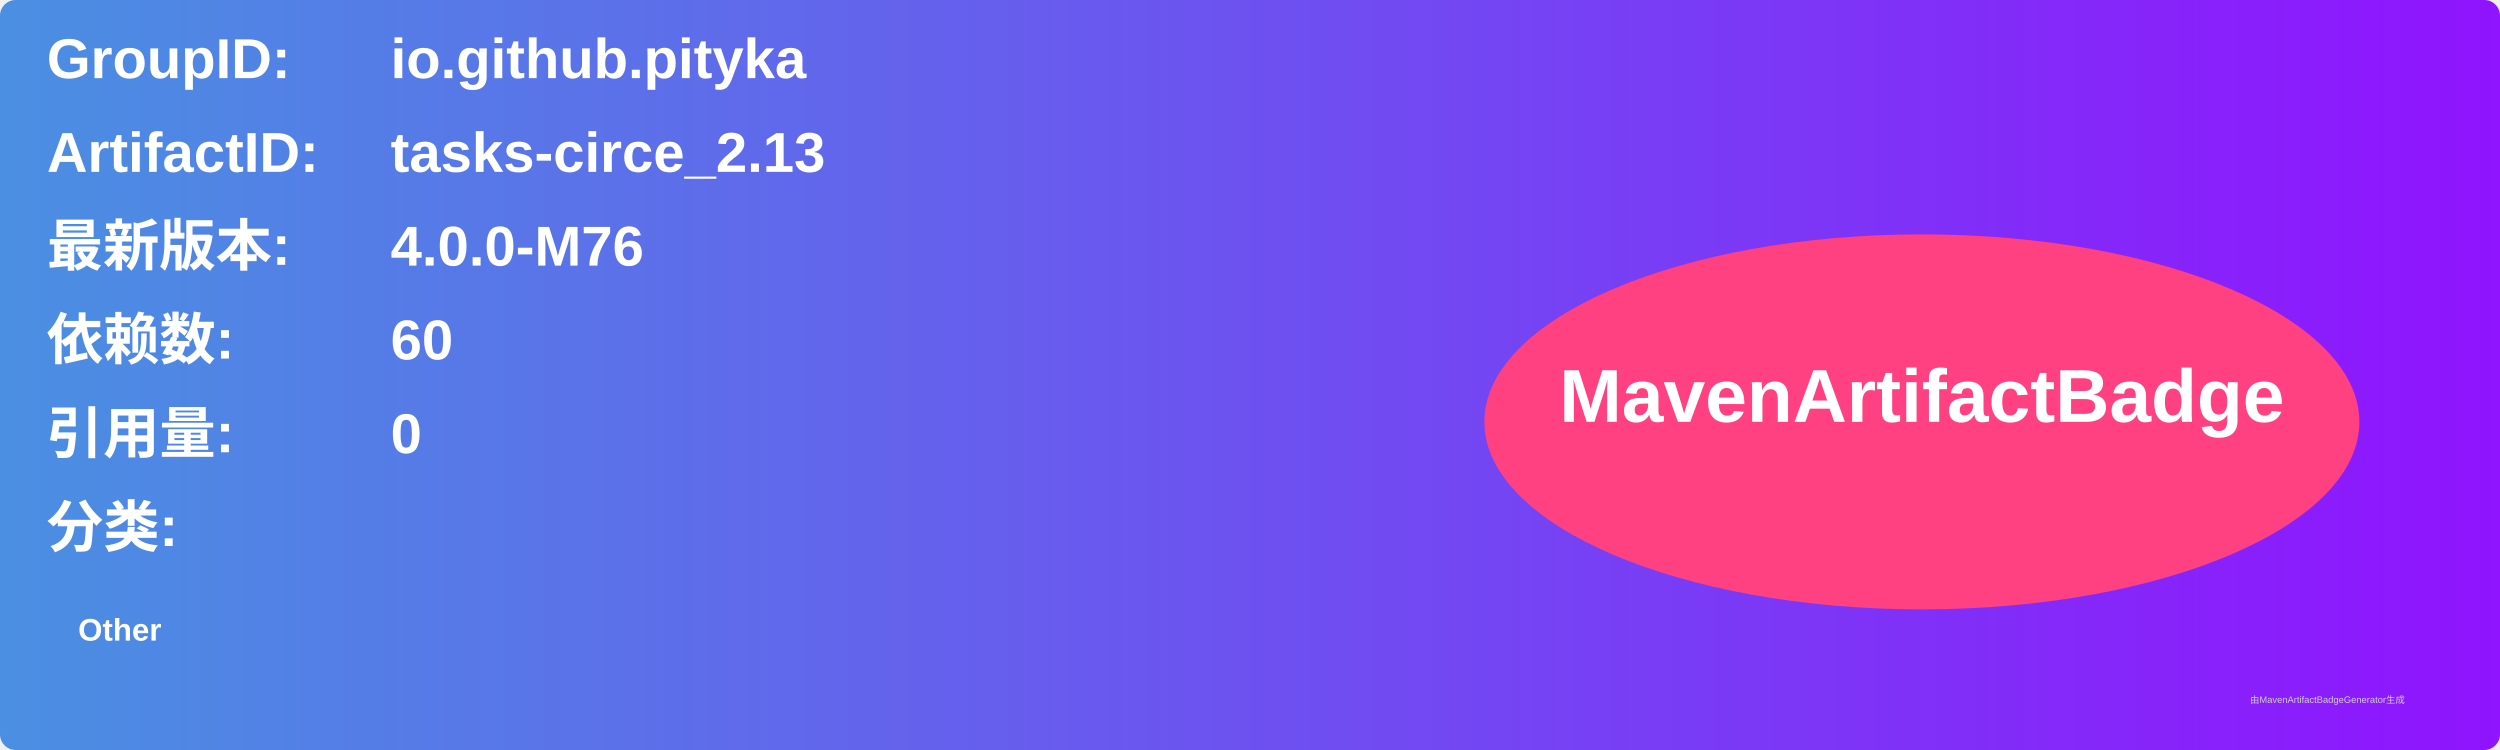
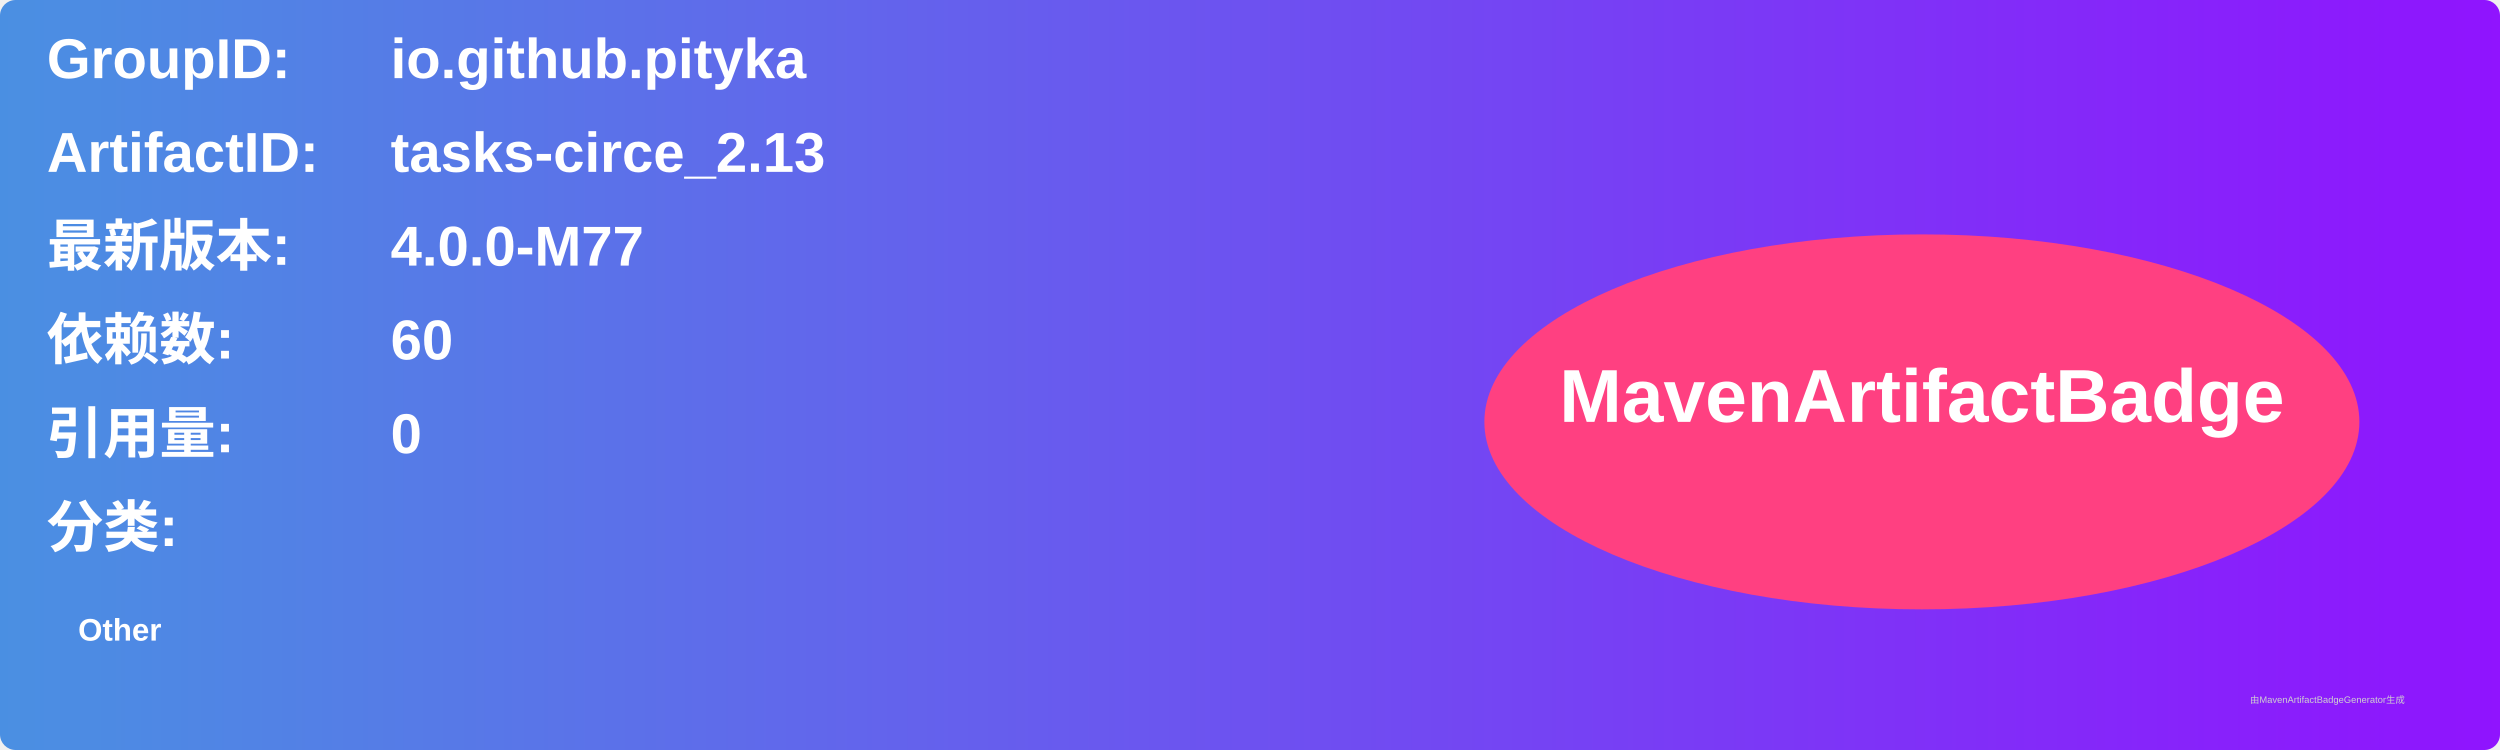
<svg xmlns="http://www.w3.org/2000/svg" width="800" height="240" viewBox="0 0 800 240">
  <linearGradient id="grad" x1="0%" y1="0%" x2="100%" y2="0%">
    <stop offset="0%" stop-color="#4a90e2" />
    <stop offset="100%" stop-color="#9013fe" />
  </linearGradient>
  <rect width="100%" height="100%" rx="5" ry="5" fill="url(#grad)" />
  <g transform="translate(15, 15)">
    <text x="0" y="10" font-family="Arial" font-size="18" fill="white" font-weight="bold" width="260">GroupID:</text>
    <text x="110" y="10" font-family="Arial" font-size="18" fill="white" font-weight="bold" width="460">io.github.pityka</text>
    <text x="0" y="40" font-family="Arial" font-size="18" fill="white" font-weight="bold" width="260">ArtifactID:</text>
    <text x="110" y="40" font-family="Arial" font-size="18" fill="white" font-weight="bold" width="460">tasks-circe_2.13</text>
    <text x="0" y="70" font-family="Arial" font-size="18" fill="white" font-weight="bold">最新版本:</text>
    <text x="110" y="70" font-family="Arial" font-size="18" fill="white" font-weight="bold">
-       <tspan font-weight="bold">4.0.0-M76</tspan>
+       <tspan font-weight="bold">4.0.0-M77</tspan>
    </text>
    <text x="0" y="100" font-family="Arial" font-size="18" fill="white" font-weight="bold">依赖数: </text>
    <text x="110" y="100" font-family="Arial" font-size="18" fill="white">
      <tspan font-weight="bold">60</tspan>
    </text>
    <text x="0" y="130" font-family="Arial" font-size="18" fill="white" font-weight="bold">引用量: </text>
    <text x="110" y="130" font-family="Arial" font-size="18" fill="white">
      <tspan font-weight="bold">0</tspan>
    </text>
    <text x="0" y="160" font-family="Arial" font-size="18" fill="white" font-weight="bold">分类:</text>
    <text x="10" y="190" font-family="Arial" font-size="10" fill="white">
      <tspan font-weight="bold">Other</tspan>
    </text>
    <ellipse cx="600" cy="120" rx="140" ry="60" fill="#ff4081" />
    <text x="600" y="120" text-anchor="middle" font-family="Arial" font-size="24" fill="white" font-weight="bold">MavenArtifactBadge</text>
  </g>
  <text x="720" y="225" font-family="Arial" font-size="3" fill="#d0d0d0">由MavenArtifactBadgeGenerator生成</text>
</svg>
